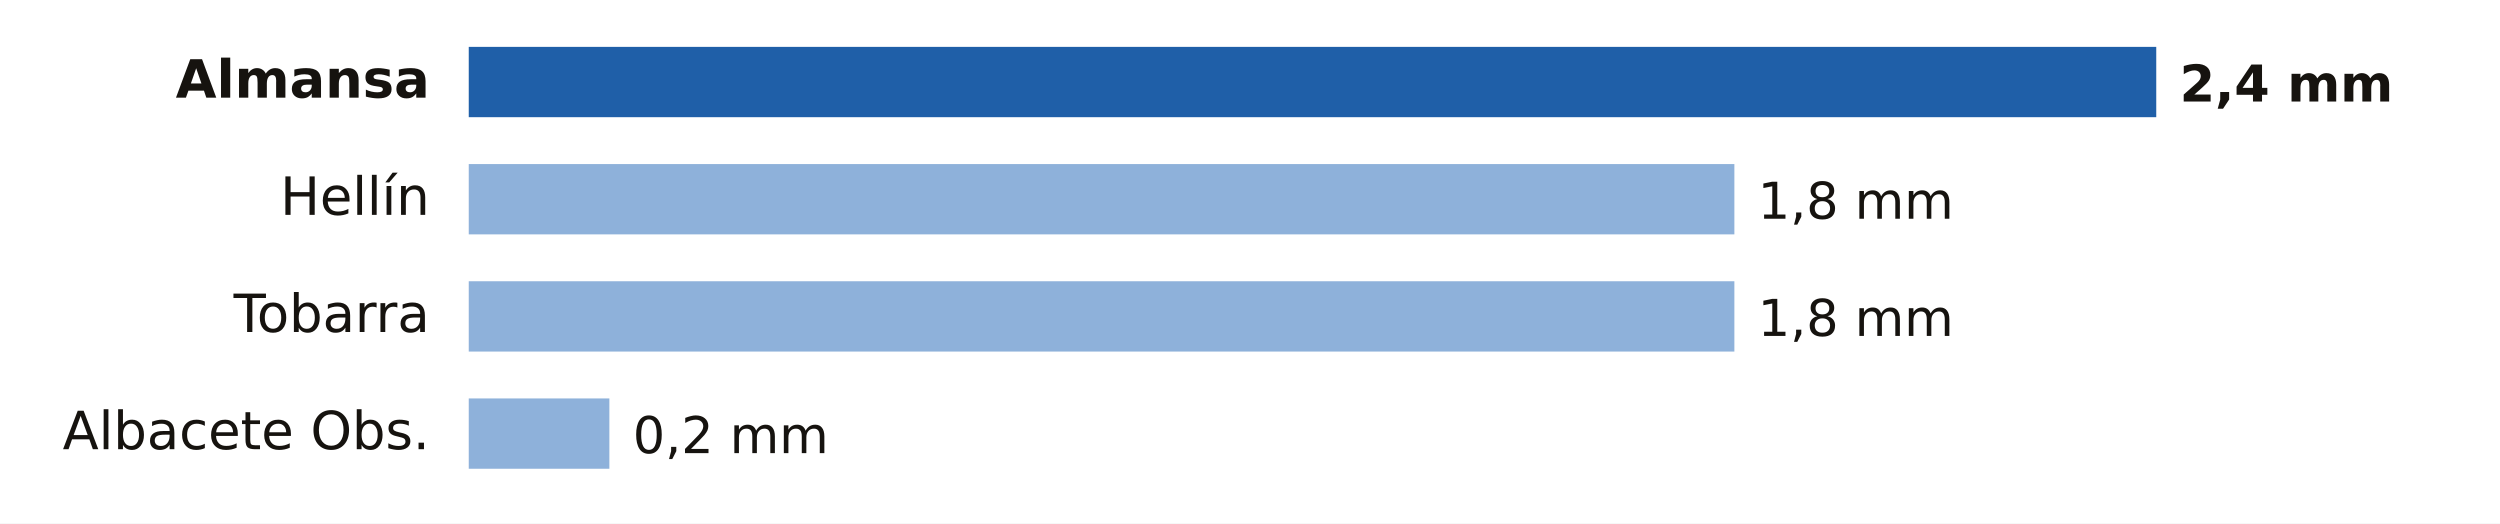
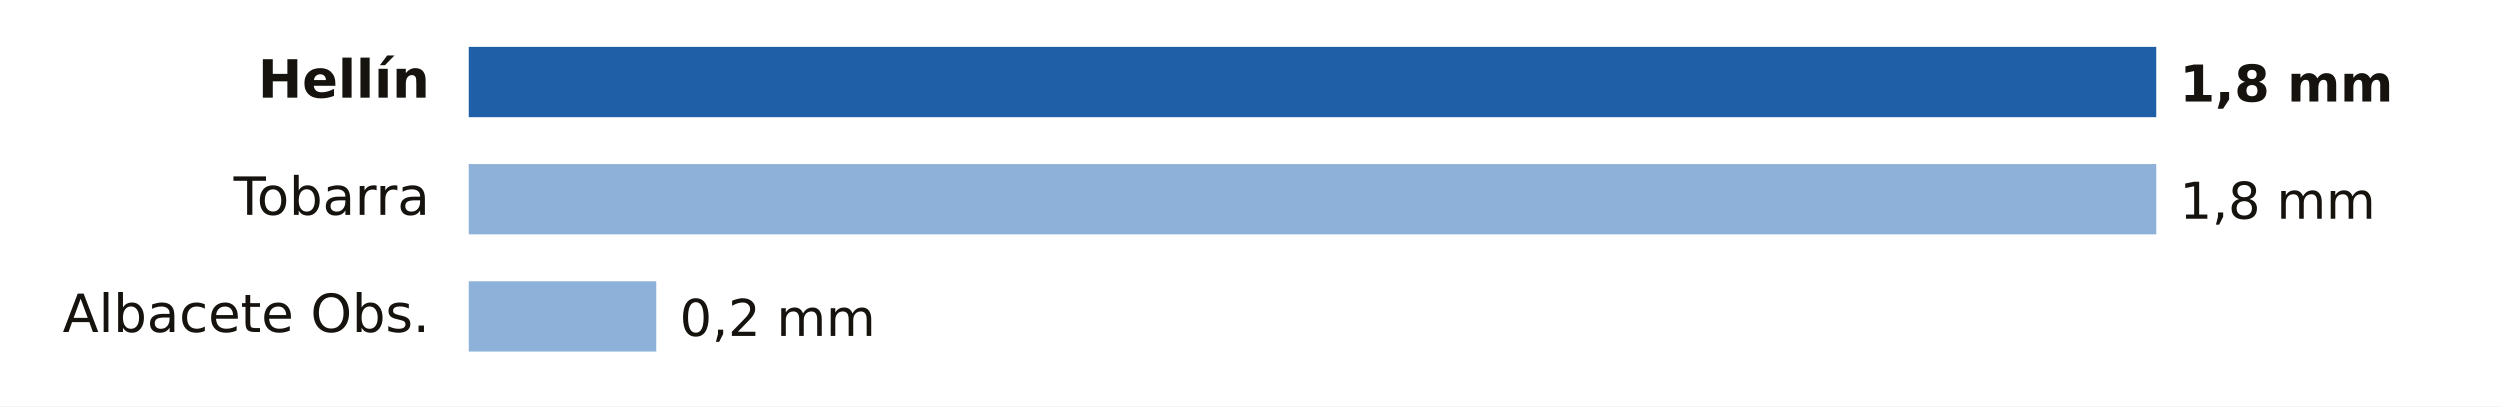
- <svg xmlns="http://www.w3.org/2000/svg" viewBox="0 0 640 134" width="640" height="134" role="img" aria-label="Lluvia entre la medianoche y las 20:00 del jueves 12 de noviembre en Albacete">
-   <rect width="640" height="134" fill="#FFFFFF" />
-   <text x="110.0" y="25.0" font-size="13.5" fill="#16130F" text-anchor="end" font-weight="600" font-family="Public Sans, DejaVu Sans, Arial, sans-serif">Almansa</text>
+ <svg xmlns="http://www.w3.org/2000/svg" viewBox="0 0 640 104" width="640" height="104" role="img" aria-label="Lluvia entre la medianoche y las 21:00 del jueves 12 de noviembre en Albacete">
+   <rect width="640" height="104" fill="#FFFFFF" />
+   <text x="110.0" y="25.0" font-size="13.5" fill="#16130F" text-anchor="end" font-weight="600" font-family="Public Sans, DejaVu Sans, Arial, sans-serif">Hellín</text>
  <rect x="120" y="12" width="432.0" height="18" fill="#1F5FA8" />
-   <text x="558.0" y="26.0" font-size="13" fill="#16130F" text-anchor="start" font-weight="700" font-family="Public Sans, DejaVu Sans, Arial, sans-serif">2,4 mm</text>
-   <text x="110.0" y="55.0" font-size="13.5" fill="#16130F" text-anchor="end" font-weight="400" font-family="Public Sans, DejaVu Sans, Arial, sans-serif">Hellín</text>
-   <rect x="120" y="42" width="324.0" height="18" fill="#8EB1DA" />
-   <text x="450.0" y="56.0" font-size="13" fill="#16130F" text-anchor="start" font-weight="500" font-family="Public Sans, DejaVu Sans, Arial, sans-serif">1,8 mm</text>
-   <text x="110.0" y="85.0" font-size="13.5" fill="#16130F" text-anchor="end" font-weight="400" font-family="Public Sans, DejaVu Sans, Arial, sans-serif">Tobarra</text>
-   <rect x="120" y="72" width="324.0" height="18" fill="#8EB1DA" />
-   <text x="450.0" y="86.0" font-size="13" fill="#16130F" text-anchor="start" font-weight="500" font-family="Public Sans, DejaVu Sans, Arial, sans-serif">1,8 mm</text>
-   <text x="110.0" y="115.0" font-size="13.5" fill="#16130F" text-anchor="end" font-weight="400" font-family="Public Sans, DejaVu Sans, Arial, sans-serif">Albacete Obs.</text>
-   <rect x="120" y="102" width="36.0" height="18" fill="#8EB1DA" />
-   <text x="162.0" y="116.0" font-size="13" fill="#16130F" text-anchor="start" font-weight="500" font-family="Public Sans, DejaVu Sans, Arial, sans-serif">0,2 mm</text>
+   <text x="558.0" y="26.0" font-size="13" fill="#16130F" text-anchor="start" font-weight="700" font-family="Public Sans, DejaVu Sans, Arial, sans-serif">1,8 mm</text>
+   <text x="110.0" y="55.0" font-size="13.5" fill="#16130F" text-anchor="end" font-weight="400" font-family="Public Sans, DejaVu Sans, Arial, sans-serif">Tobarra</text>
+   <rect x="120" y="42" width="432.0" height="18" fill="#8EB1DA" />
+   <text x="558.0" y="56.0" font-size="13" fill="#16130F" text-anchor="start" font-weight="500" font-family="Public Sans, DejaVu Sans, Arial, sans-serif">1,8 mm</text>
+   <text x="110.0" y="85.0" font-size="13.5" fill="#16130F" text-anchor="end" font-weight="400" font-family="Public Sans, DejaVu Sans, Arial, sans-serif">Albacete Obs.</text>
+   <rect x="120" y="72" width="48.0" height="18" fill="#8EB1DA" />
+   <text x="174.0" y="86.0" font-size="13" fill="#16130F" text-anchor="start" font-weight="500" font-family="Public Sans, DejaVu Sans, Arial, sans-serif">0,2 mm</text>
</svg>
